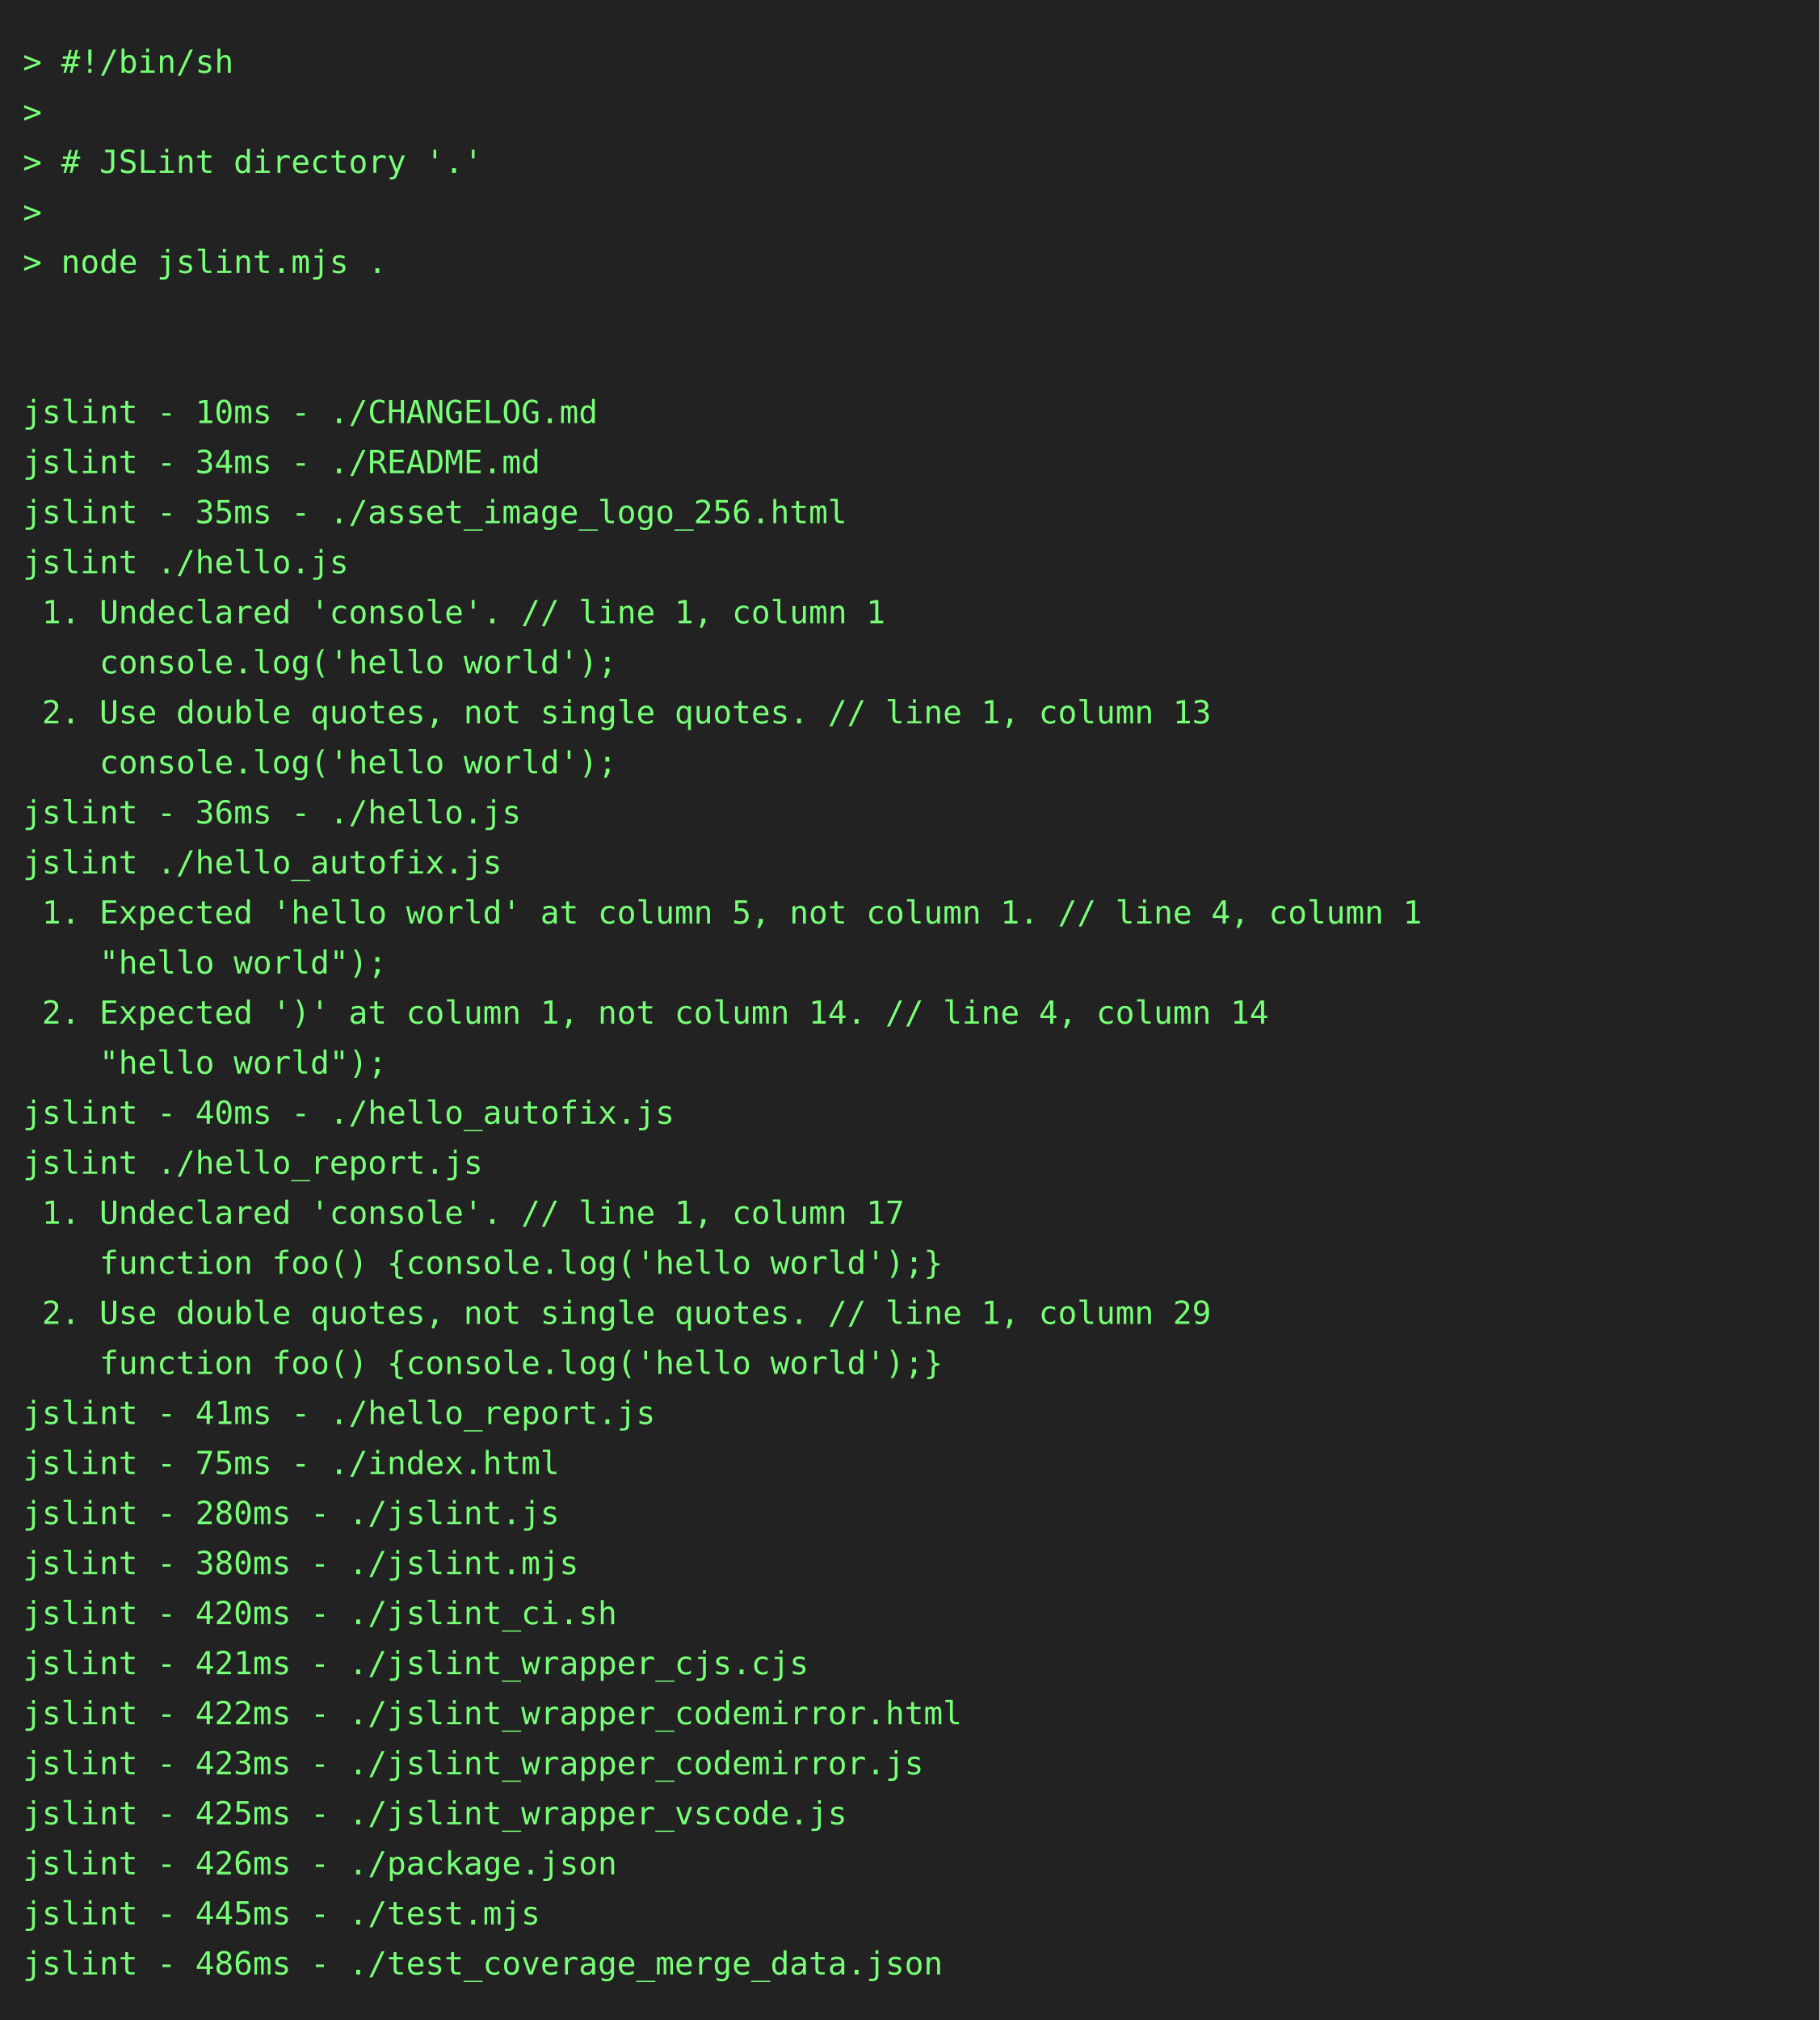
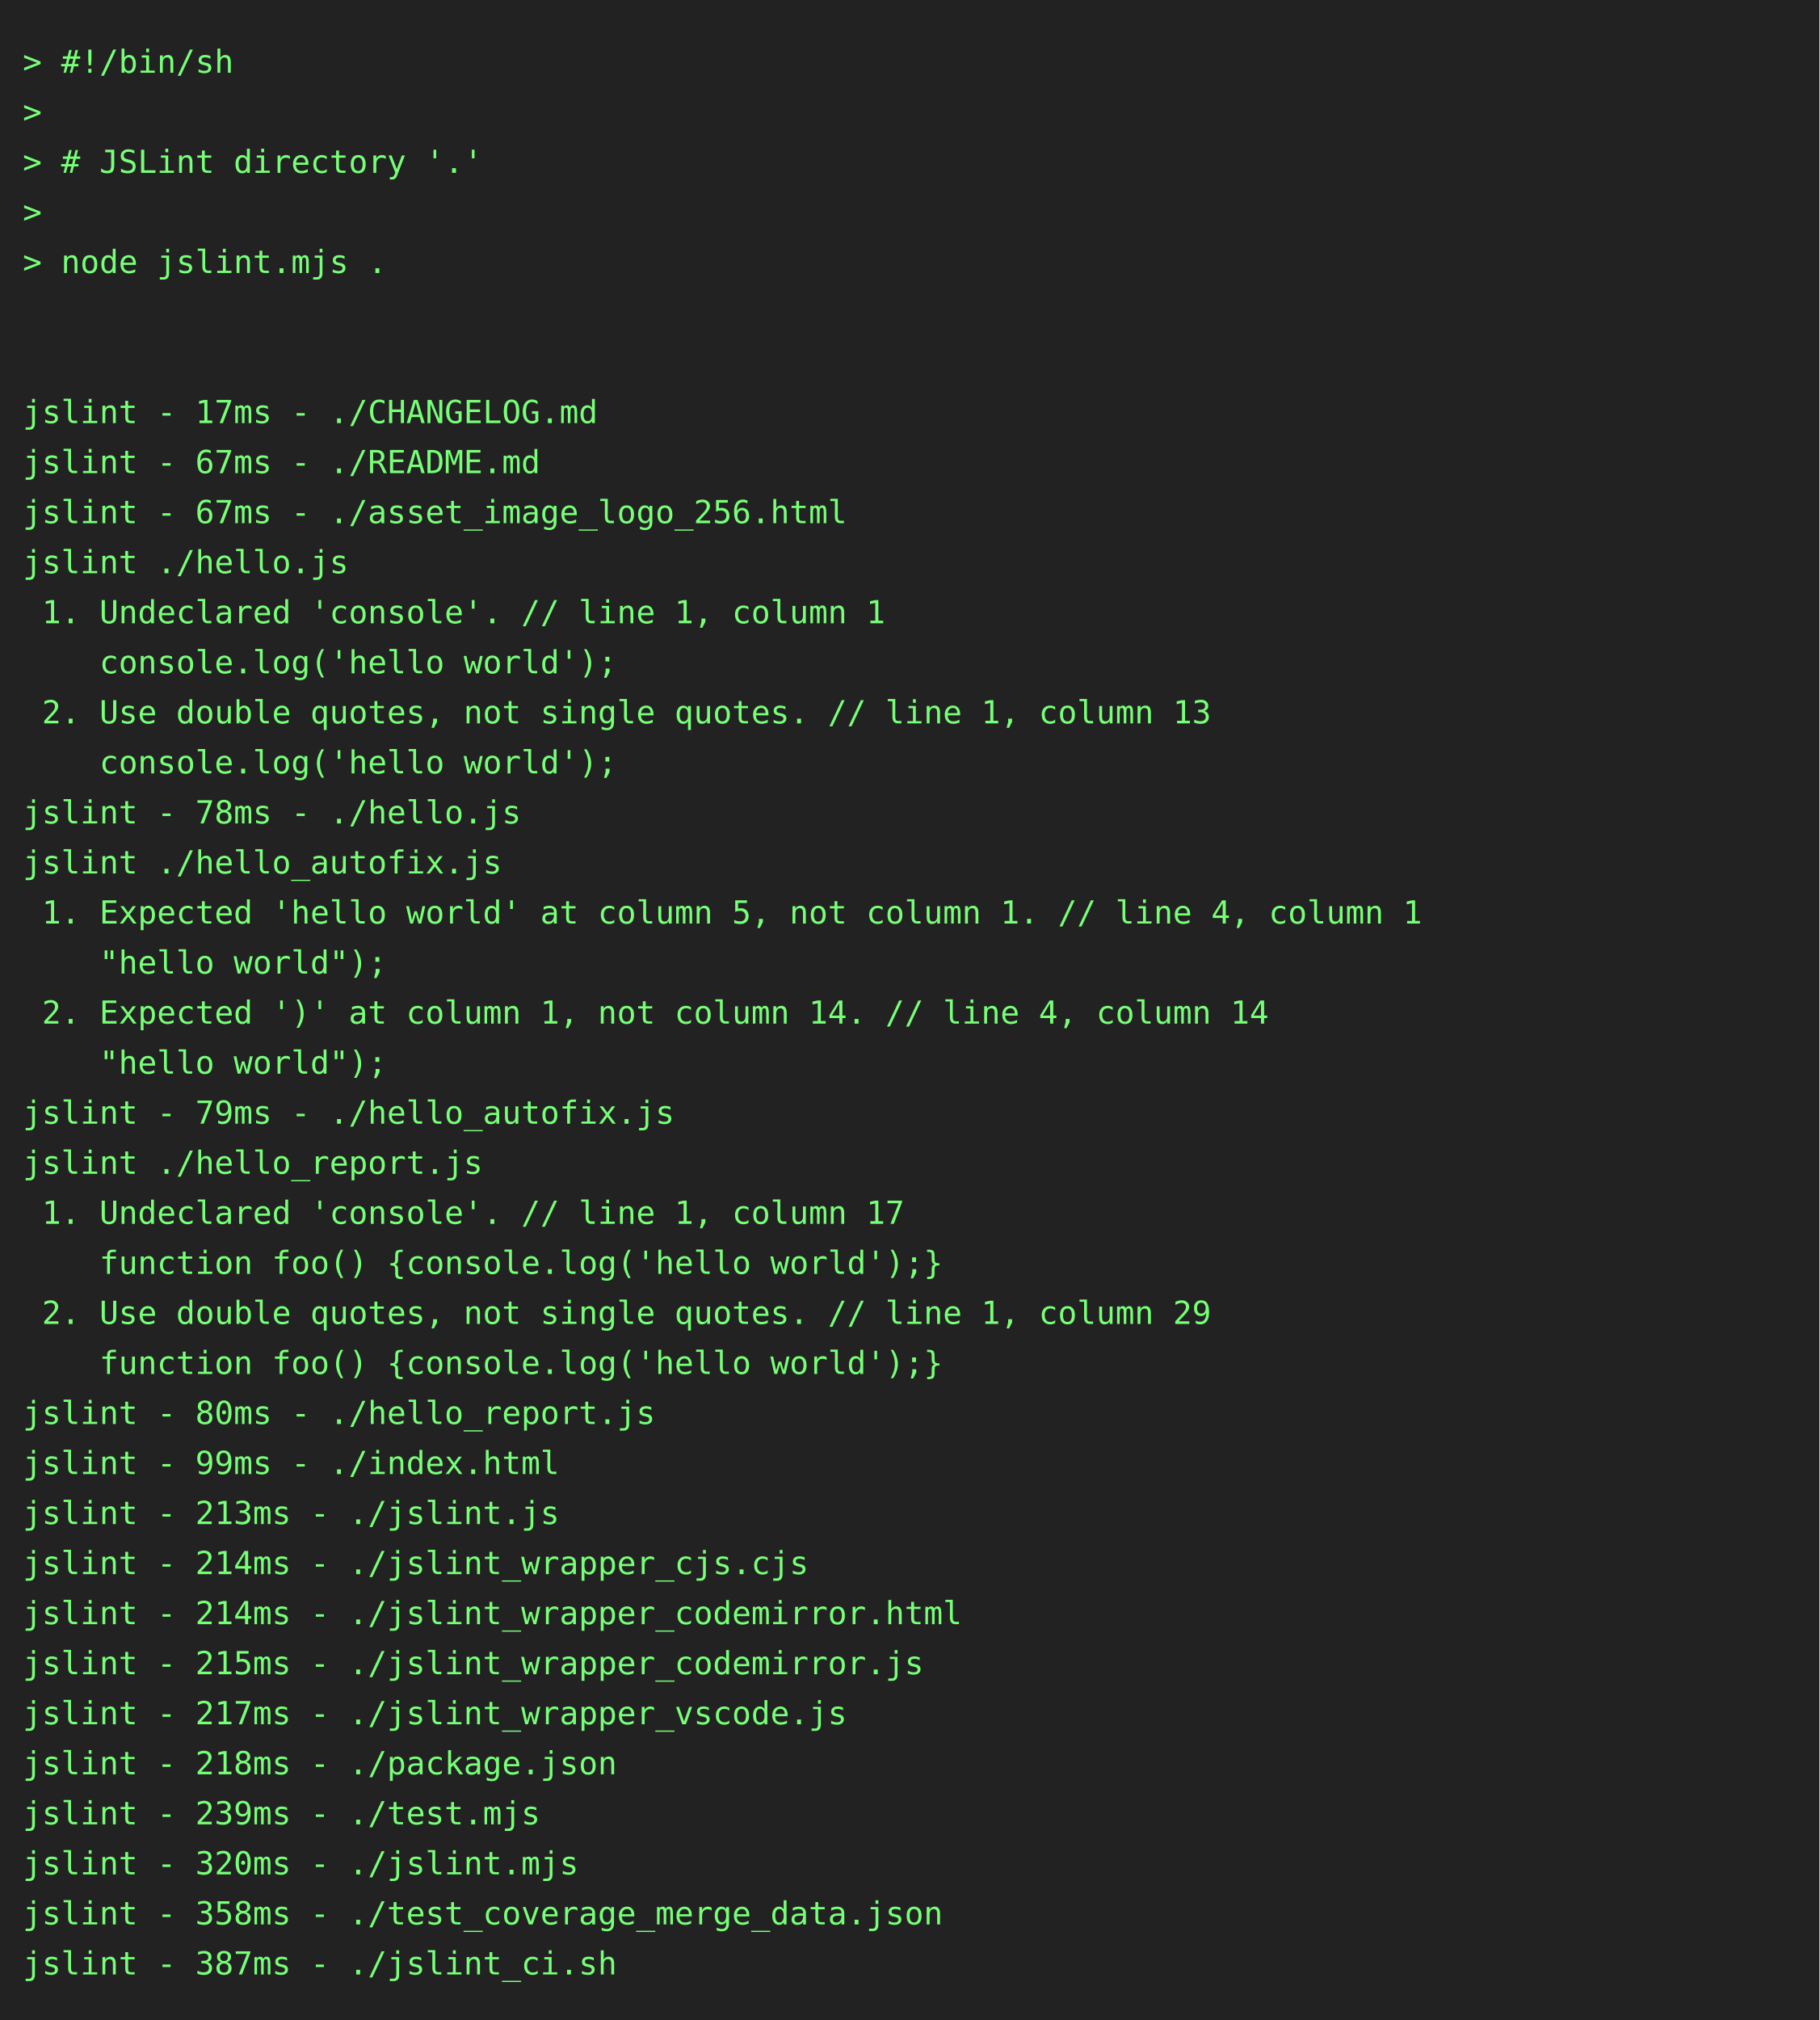
<svg xmlns="http://www.w3.org/2000/svg" height="888" width="800">
  <rect height="888" fill="#222" width="800" />
  <text fill="#7f7" font-family="consolas, menlo, monospace" font-size="14" xml:space="preserve">
    <tspan lengthAdjust="spacingAndGlyphs" textLength="768" x="10" y="32">&gt; #!/bin/sh                                                                                      </tspan>
    <tspan lengthAdjust="spacingAndGlyphs" textLength="768" x="10" y="54">&gt;                                                                                                </tspan>
    <tspan lengthAdjust="spacingAndGlyphs" textLength="768" x="10" y="76">&gt; # JSLint directory '.'                                                                         </tspan>
    <tspan lengthAdjust="spacingAndGlyphs" textLength="768" x="10" y="98">&gt;                                                                                                </tspan>
    <tspan lengthAdjust="spacingAndGlyphs" textLength="768" x="10" y="120">&gt; node jslint.mjs .                                                                              </tspan>
    <tspan lengthAdjust="spacingAndGlyphs" textLength="768" x="10" y="142">                                                                                                 </tspan>
    <tspan lengthAdjust="spacingAndGlyphs" textLength="768" x="10" y="164">                                                                                                 </tspan>
-     <tspan lengthAdjust="spacingAndGlyphs" textLength="768" x="10" y="186">jslint - 10ms - ./CHANGELOG.md                                                                   </tspan>
-     <tspan lengthAdjust="spacingAndGlyphs" textLength="768" x="10" y="208">jslint - 34ms - ./README.md                                                                      </tspan>
-     <tspan lengthAdjust="spacingAndGlyphs" textLength="768" x="10" y="230">jslint - 35ms - ./asset_image_logo_256.html                                                      </tspan>
+     <tspan lengthAdjust="spacingAndGlyphs" textLength="768" x="10" y="186">jslint - 17ms - ./CHANGELOG.md                                                                   </tspan>
+     <tspan lengthAdjust="spacingAndGlyphs" textLength="768" x="10" y="208">jslint - 67ms - ./README.md                                                                      </tspan>
+     <tspan lengthAdjust="spacingAndGlyphs" textLength="768" x="10" y="230">jslint - 67ms - ./asset_image_logo_256.html                                                      </tspan>
    <tspan lengthAdjust="spacingAndGlyphs" textLength="768" x="10" y="252">jslint ./hello.js                                                                                </tspan>
    <tspan lengthAdjust="spacingAndGlyphs" textLength="768" x="10" y="274"> 1. Undeclared 'console'. // line 1, column 1                                                    </tspan>
    <tspan lengthAdjust="spacingAndGlyphs" textLength="768" x="10" y="296">    console.log('hello world');                                                                  </tspan>
    <tspan lengthAdjust="spacingAndGlyphs" textLength="768" x="10" y="318"> 2. Use double quotes, not single quotes. // line 1, column 13                                   </tspan>
    <tspan lengthAdjust="spacingAndGlyphs" textLength="768" x="10" y="340">    console.log('hello world');                                                                  </tspan>
-     <tspan lengthAdjust="spacingAndGlyphs" textLength="768" x="10" y="362">jslint - 36ms - ./hello.js                                                                       </tspan>
+     <tspan lengthAdjust="spacingAndGlyphs" textLength="768" x="10" y="362">jslint - 78ms - ./hello.js                                                                       </tspan>
    <tspan lengthAdjust="spacingAndGlyphs" textLength="768" x="10" y="384">jslint ./hello_autofix.js                                                                        </tspan>
    <tspan lengthAdjust="spacingAndGlyphs" textLength="768" x="10" y="406"> 1. Expected 'hello world' at column 5, not column 1. // line 4, column 1                        </tspan>
    <tspan lengthAdjust="spacingAndGlyphs" textLength="768" x="10" y="428">    "hello world");                                                                              </tspan>
    <tspan lengthAdjust="spacingAndGlyphs" textLength="768" x="10" y="450"> 2. Expected ')' at column 1, not column 14. // line 4, column 14                                </tspan>
    <tspan lengthAdjust="spacingAndGlyphs" textLength="768" x="10" y="472">    "hello world");                                                                              </tspan>
-     <tspan lengthAdjust="spacingAndGlyphs" textLength="768" x="10" y="494">jslint - 40ms - ./hello_autofix.js                                                               </tspan>
+     <tspan lengthAdjust="spacingAndGlyphs" textLength="768" x="10" y="494">jslint - 79ms - ./hello_autofix.js                                                               </tspan>
    <tspan lengthAdjust="spacingAndGlyphs" textLength="768" x="10" y="516">jslint ./hello_report.js                                                                         </tspan>
    <tspan lengthAdjust="spacingAndGlyphs" textLength="768" x="10" y="538"> 1. Undeclared 'console'. // line 1, column 17                                                   </tspan>
    <tspan lengthAdjust="spacingAndGlyphs" textLength="768" x="10" y="560">    function foo() {console.log('hello world');}                                                 </tspan>
    <tspan lengthAdjust="spacingAndGlyphs" textLength="768" x="10" y="582"> 2. Use double quotes, not single quotes. // line 1, column 29                                   </tspan>
    <tspan lengthAdjust="spacingAndGlyphs" textLength="768" x="10" y="604">    function foo() {console.log('hello world');}                                                 </tspan>
-     <tspan lengthAdjust="spacingAndGlyphs" textLength="768" x="10" y="626">jslint - 41ms - ./hello_report.js                                                                </tspan>
-     <tspan lengthAdjust="spacingAndGlyphs" textLength="768" x="10" y="648">jslint - 75ms - ./index.html                                                                     </tspan>
-     <tspan lengthAdjust="spacingAndGlyphs" textLength="768" x="10" y="670">jslint - 280ms - ./jslint.js                                                                     </tspan>
-     <tspan lengthAdjust="spacingAndGlyphs" textLength="768" x="10" y="692">jslint - 380ms - ./jslint.mjs                                                                    </tspan>
-     <tspan lengthAdjust="spacingAndGlyphs" textLength="768" x="10" y="714">jslint - 420ms - ./jslint_ci.sh                                                                  </tspan>
-     <tspan lengthAdjust="spacingAndGlyphs" textLength="768" x="10" y="736">jslint - 421ms - ./jslint_wrapper_cjs.cjs                                                        </tspan>
-     <tspan lengthAdjust="spacingAndGlyphs" textLength="768" x="10" y="758">jslint - 422ms - ./jslint_wrapper_codemirror.html                                                </tspan>
-     <tspan lengthAdjust="spacingAndGlyphs" textLength="768" x="10" y="780">jslint - 423ms - ./jslint_wrapper_codemirror.js                                                  </tspan>
-     <tspan lengthAdjust="spacingAndGlyphs" textLength="768" x="10" y="802">jslint - 425ms - ./jslint_wrapper_vscode.js                                                      </tspan>
-     <tspan lengthAdjust="spacingAndGlyphs" textLength="768" x="10" y="824">jslint - 426ms - ./package.json                                                                  </tspan>
-     <tspan lengthAdjust="spacingAndGlyphs" textLength="768" x="10" y="846">jslint - 445ms - ./test.mjs                                                                      </tspan>
-     <tspan lengthAdjust="spacingAndGlyphs" textLength="768" x="10" y="868">jslint - 486ms - ./test_coverage_merge_data.json                                                 </tspan>
+     <tspan lengthAdjust="spacingAndGlyphs" textLength="768" x="10" y="626">jslint - 80ms - ./hello_report.js                                                                </tspan>
+     <tspan lengthAdjust="spacingAndGlyphs" textLength="768" x="10" y="648">jslint - 99ms - ./index.html                                                                     </tspan>
+     <tspan lengthAdjust="spacingAndGlyphs" textLength="768" x="10" y="670">jslint - 213ms - ./jslint.js                                                                     </tspan>
+     <tspan lengthAdjust="spacingAndGlyphs" textLength="768" x="10" y="692">jslint - 214ms - ./jslint_wrapper_cjs.cjs                                                        </tspan>
+     <tspan lengthAdjust="spacingAndGlyphs" textLength="768" x="10" y="714">jslint - 214ms - ./jslint_wrapper_codemirror.html                                                </tspan>
+     <tspan lengthAdjust="spacingAndGlyphs" textLength="768" x="10" y="736">jslint - 215ms - ./jslint_wrapper_codemirror.js                                                  </tspan>
+     <tspan lengthAdjust="spacingAndGlyphs" textLength="768" x="10" y="758">jslint - 217ms - ./jslint_wrapper_vscode.js                                                      </tspan>
+     <tspan lengthAdjust="spacingAndGlyphs" textLength="768" x="10" y="780">jslint - 218ms - ./package.json                                                                  </tspan>
+     <tspan lengthAdjust="spacingAndGlyphs" textLength="768" x="10" y="802">jslint - 239ms - ./test.mjs                                                                      </tspan>
+     <tspan lengthAdjust="spacingAndGlyphs" textLength="768" x="10" y="824">jslint - 320ms - ./jslint.mjs                                                                    </tspan>
+     <tspan lengthAdjust="spacingAndGlyphs" textLength="768" x="10" y="846">jslint - 358ms - ./test_coverage_merge_data.json                                                 </tspan>
+     <tspan lengthAdjust="spacingAndGlyphs" textLength="768" x="10" y="868">jslint - 387ms - ./jslint_ci.sh                                                                  </tspan>
  </text>
</svg>
